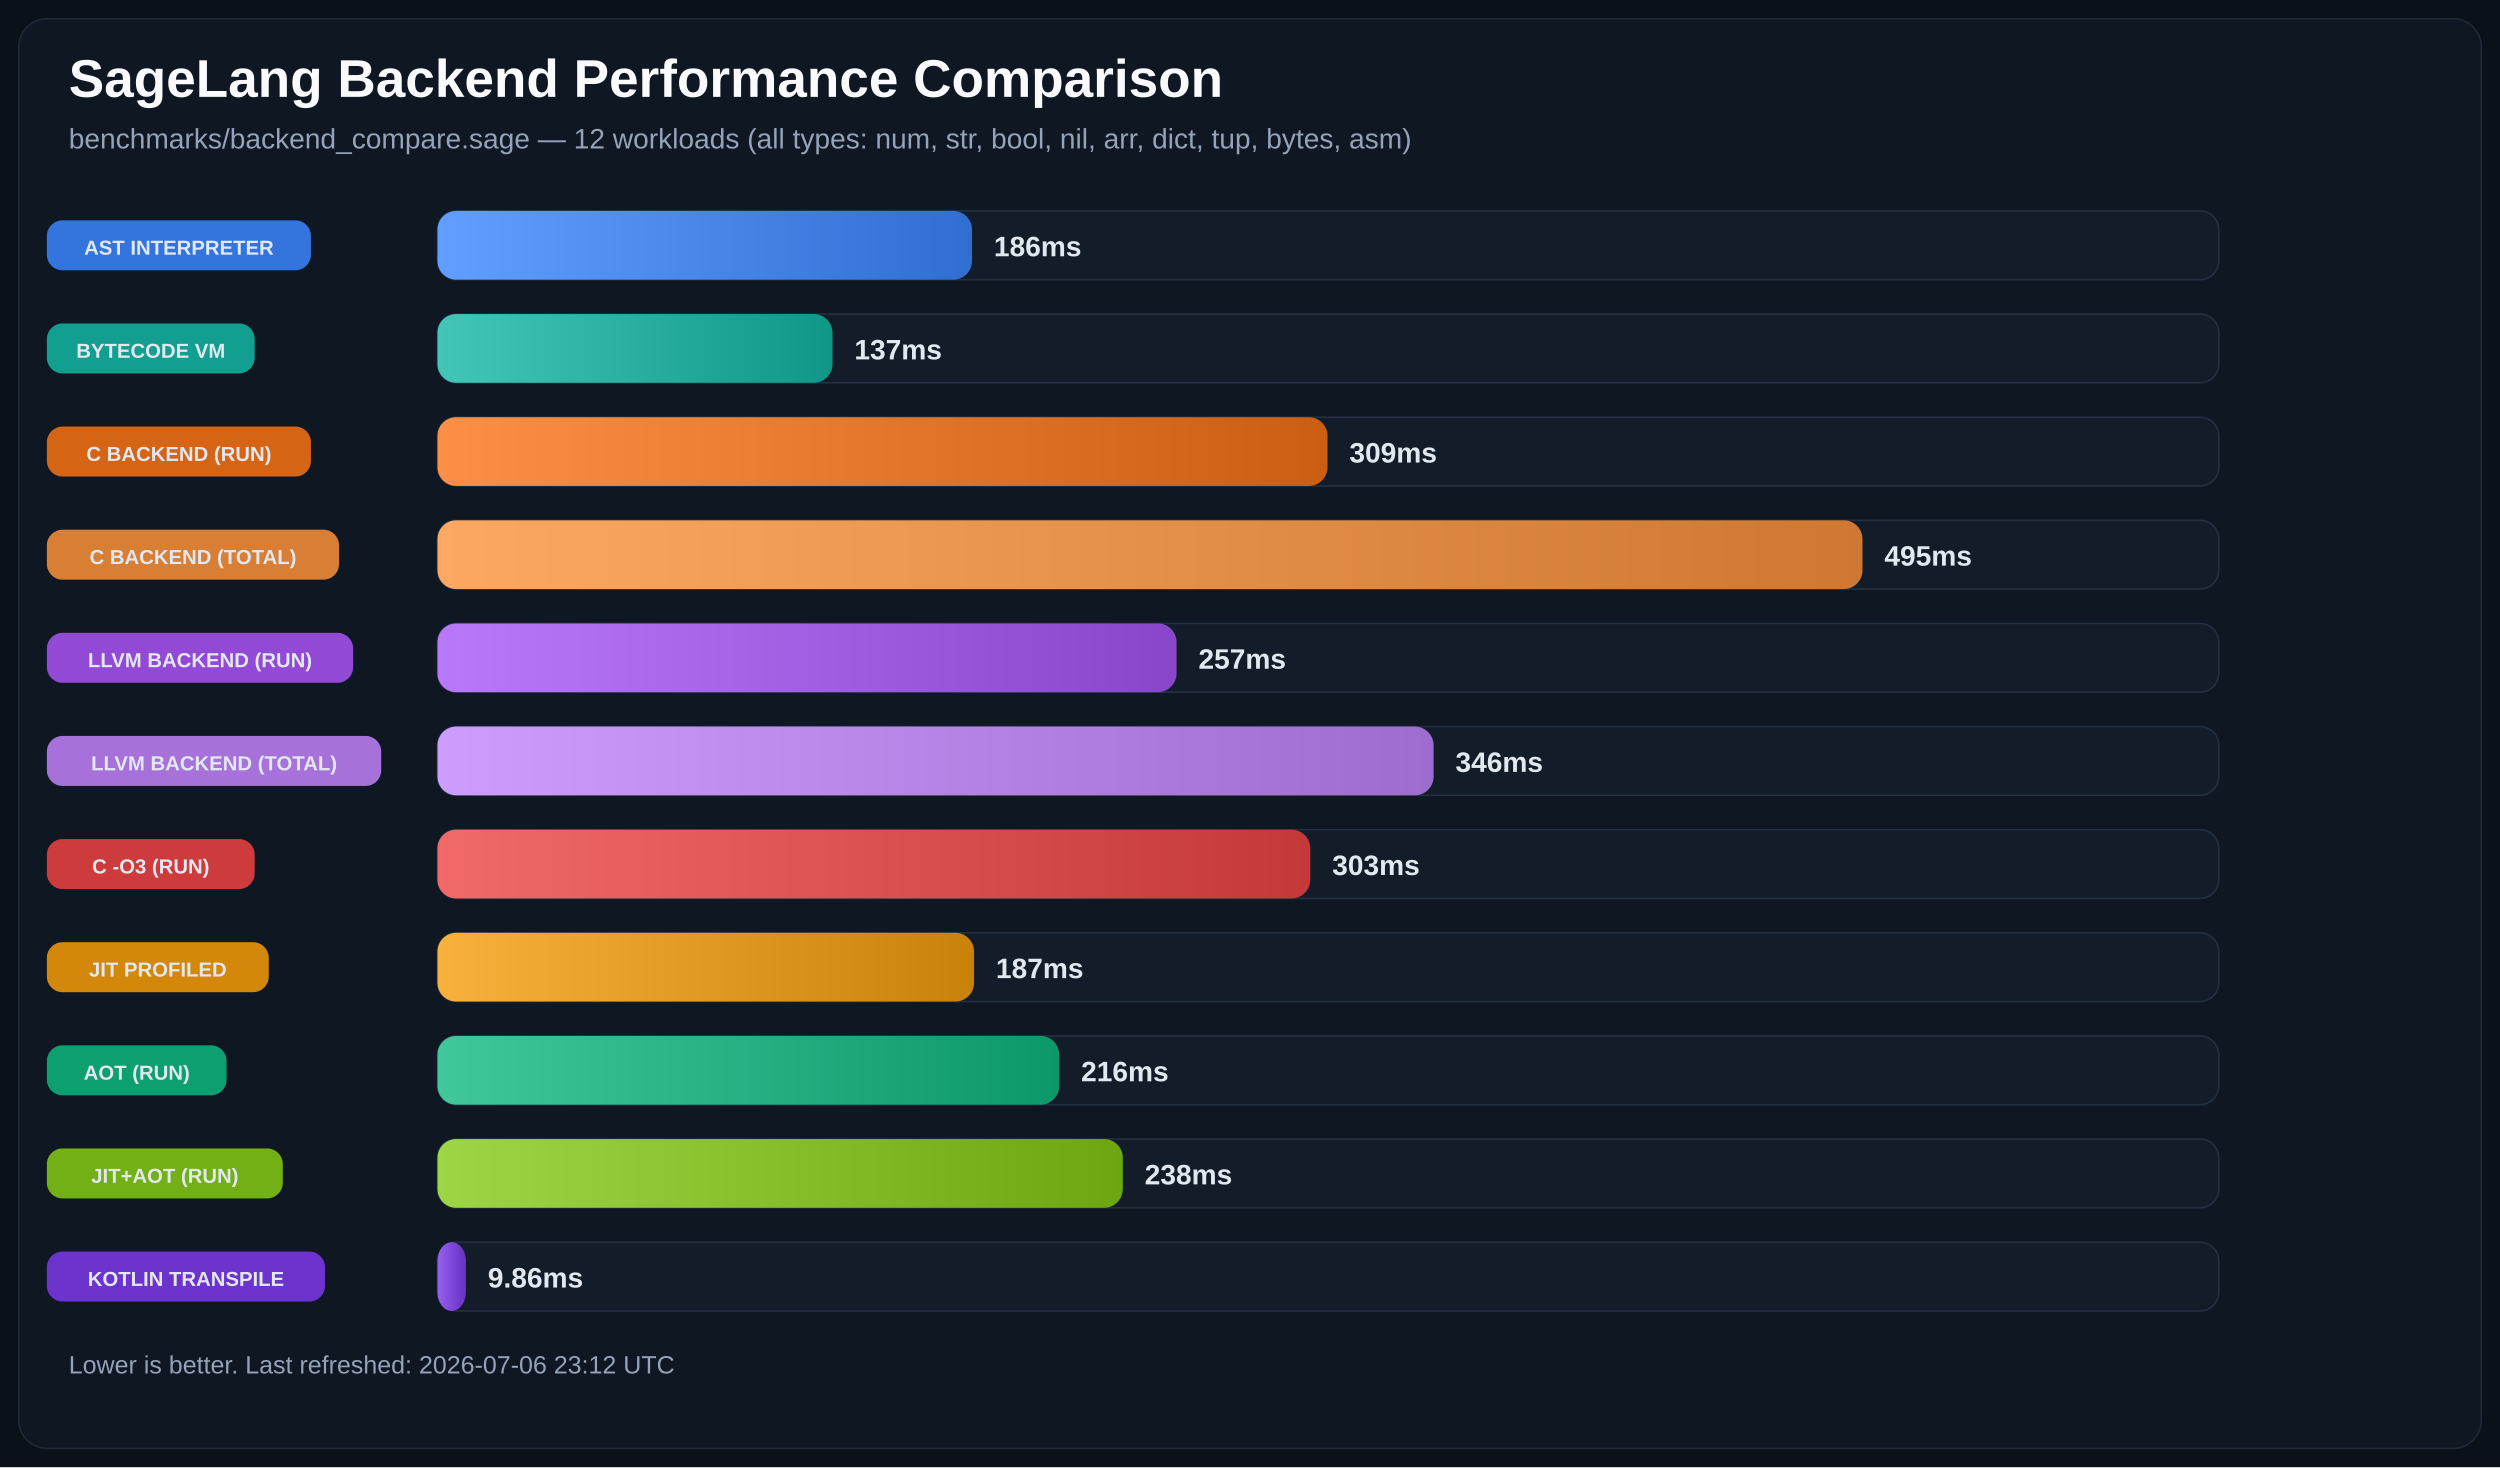
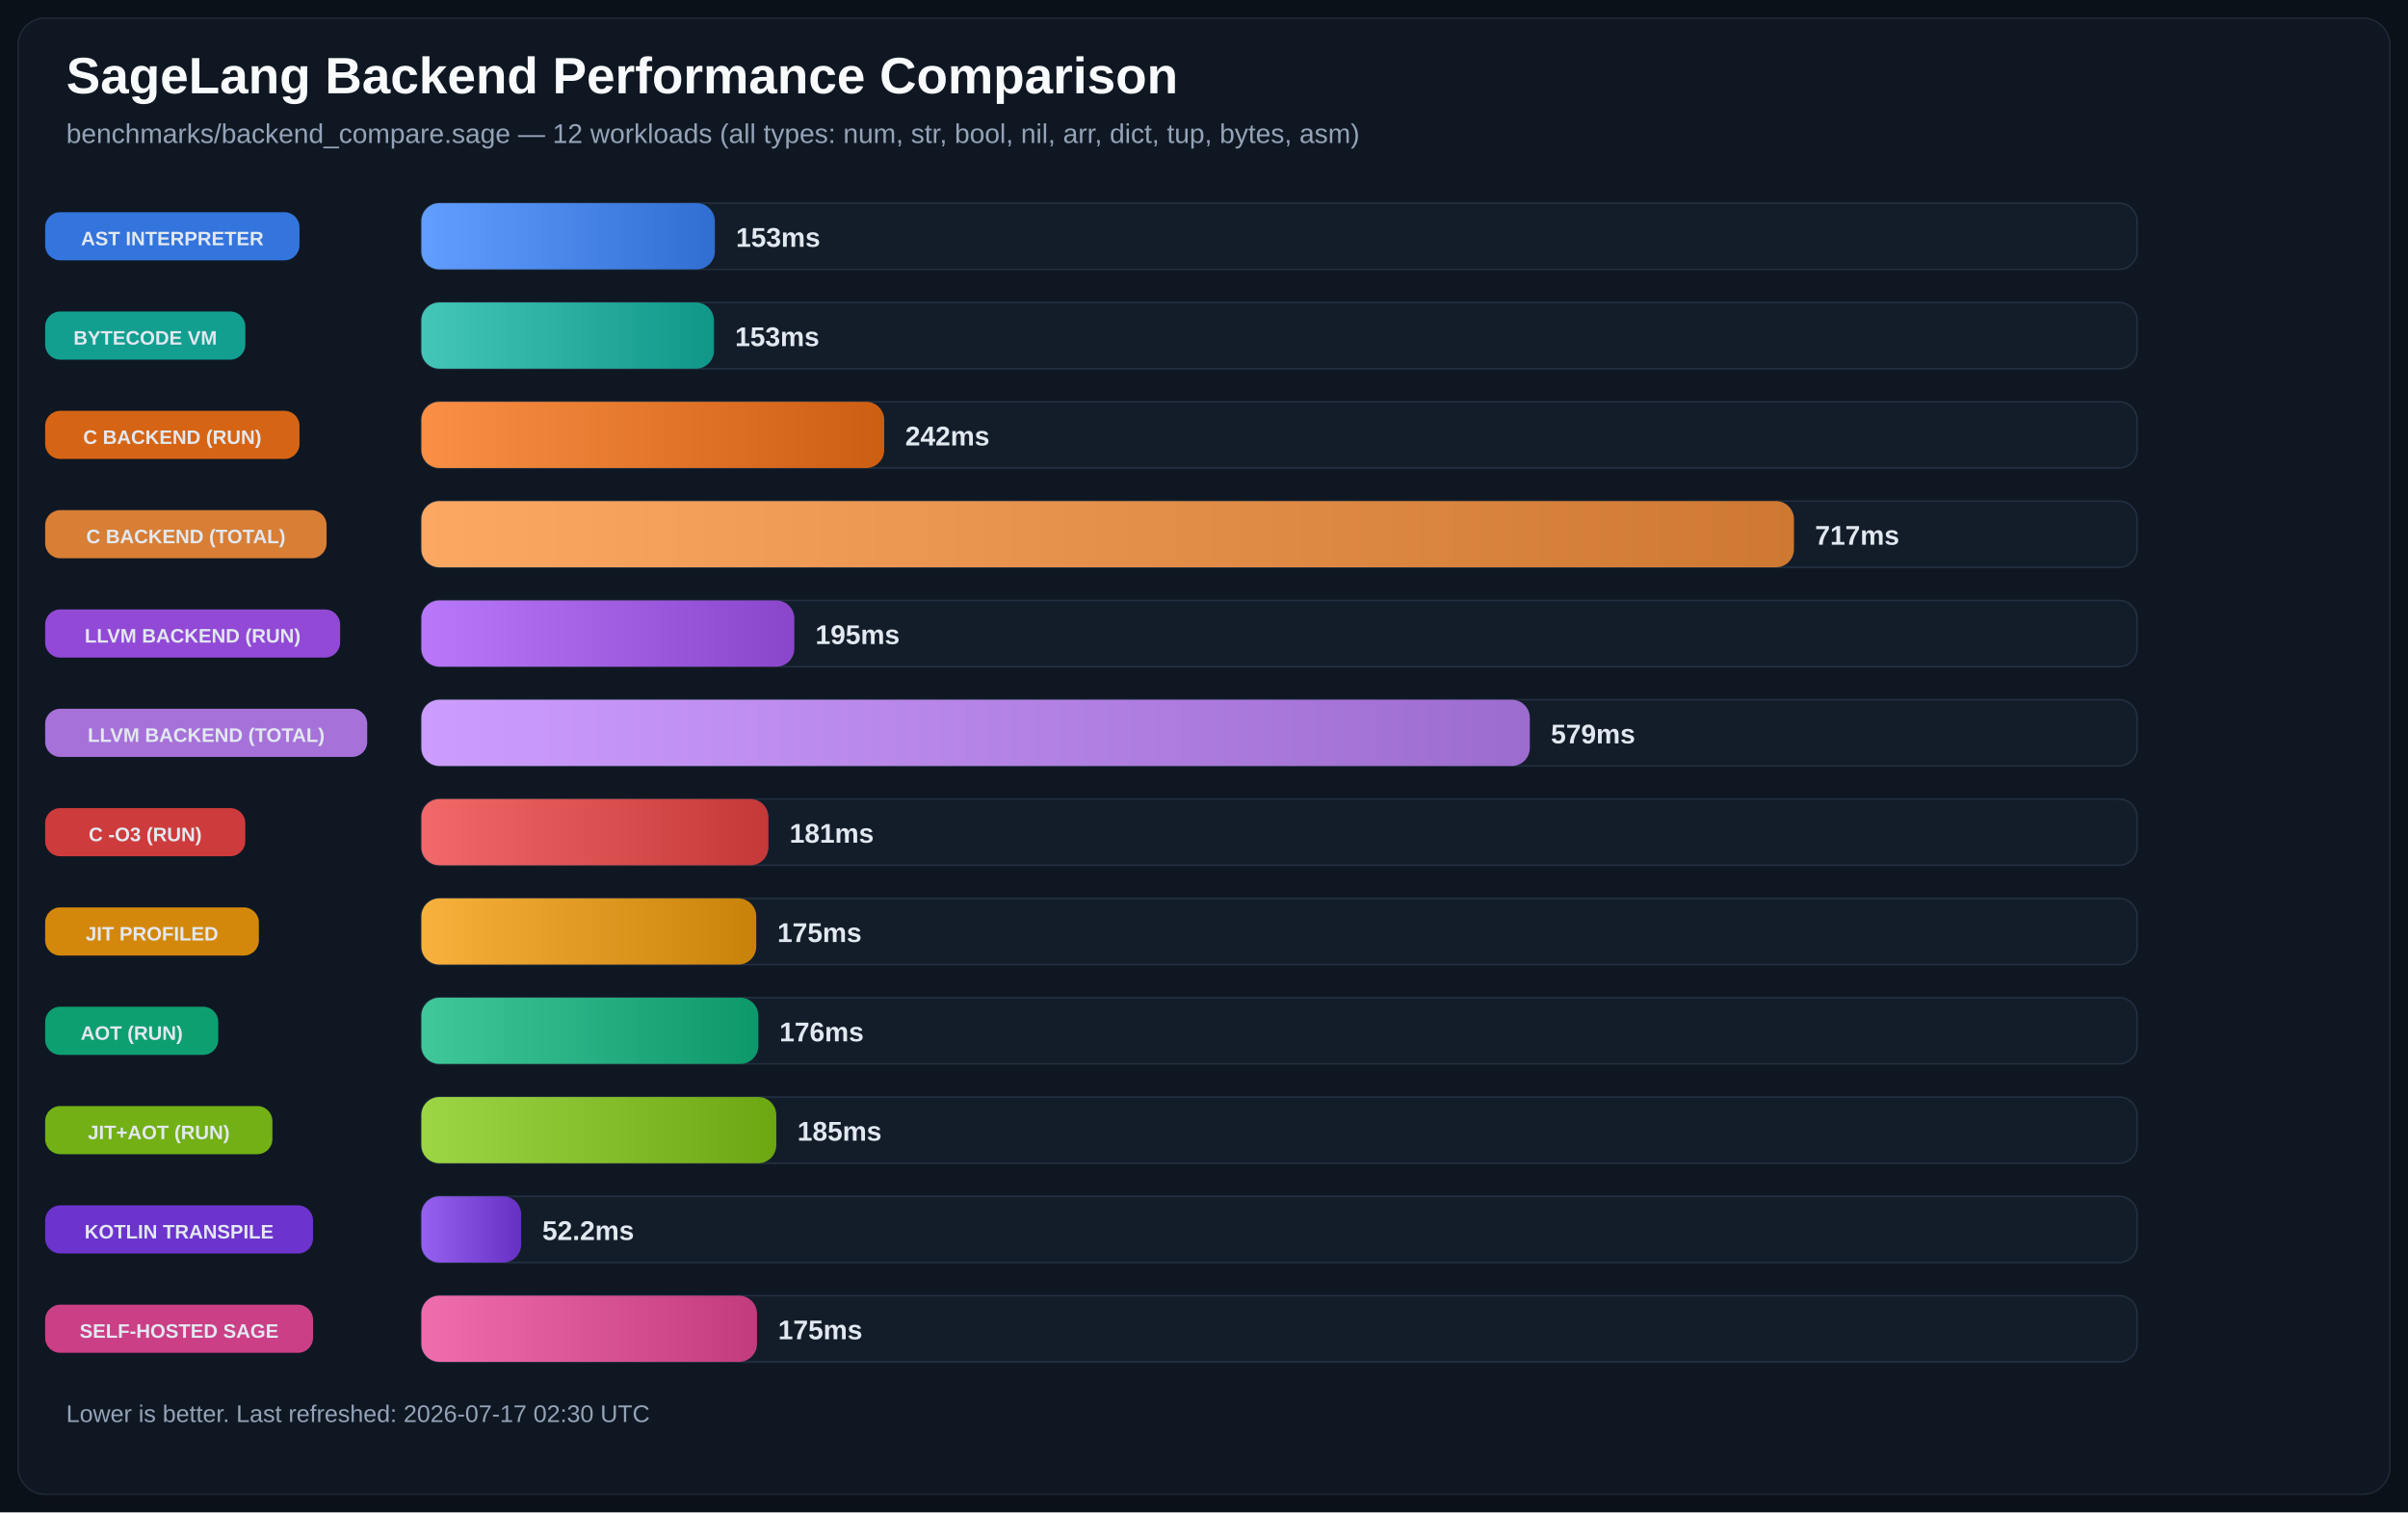
- <svg xmlns="http://www.w3.org/2000/svg" width="1600" height="939" viewBox="0 0 1600 939" role="img">
+ <svg xmlns="http://www.w3.org/2000/svg" width="1600" height="1005" viewBox="0 0 1600 1005" role="img">
  <defs>
    <linearGradient id="bg-0" x1="0%" y1="0%" x2="100%" y2="0%">
      <stop offset="0%" stop-color="#619EFF" />
      <stop offset="100%" stop-color="#306ED1" />
    </linearGradient>
    <linearGradient id="bg-1" x1="0%" y1="0%" x2="100%" y2="0%">
      <stop offset="0%" stop-color="#43C6B8" />
      <stop offset="100%" stop-color="#109788" />
    </linearGradient>
    <linearGradient id="bg-2" x1="0%" y1="0%" x2="100%" y2="0%">
      <stop offset="0%" stop-color="#FA8F45" />
      <stop offset="100%" stop-color="#CC5E12" />
    </linearGradient>
    <linearGradient id="bg-3" x1="0%" y1="0%" x2="100%" y2="0%">
      <stop offset="0%" stop-color="#FCA863" />
      <stop offset="100%" stop-color="#CE7831" />
    </linearGradient>
    <linearGradient id="bg-4" x1="0%" y1="0%" x2="100%" y2="0%">
      <stop offset="0%" stop-color="#B977F9" />
      <stop offset="100%" stop-color="#8A46CB" />
    </linearGradient>
    <linearGradient id="bg-5" x1="0%" y1="0%" x2="100%" y2="0%">
      <stop offset="0%" stop-color="#CD9DFD" />
      <stop offset="100%" stop-color="#9D6CCF" />
    </linearGradient>
    <linearGradient id="bg-6" x1="0%" y1="0%" x2="100%" y2="0%">
      <stop offset="0%" stop-color="#F26969" />
      <stop offset="100%" stop-color="#C43838" />
    </linearGradient>
    <linearGradient id="bg-7" x1="0%" y1="0%" x2="100%" y2="0%">
      <stop offset="0%" stop-color="#F7B13C" />
      <stop offset="100%" stop-color="#C98209" />
    </linearGradient>
    <linearGradient id="bg-8" x1="0%" y1="0%" x2="100%" y2="0%">
      <stop offset="0%" stop-color="#40C79A" />
      <stop offset="100%" stop-color="#0D986A" />
    </linearGradient>
    <linearGradient id="bg-9" x1="0%" y1="0%" x2="100%" y2="0%">
      <stop offset="0%" stop-color="#9DD645" />
      <stop offset="100%" stop-color="#6CA712" />
    </linearGradient>
    <linearGradient id="bg-10" x1="0%" y1="0%" x2="100%" y2="0%">
      <stop offset="0%" stop-color="#9661F1" />
      <stop offset="100%" stop-color="#6630C2" />
    </linearGradient>
+     <linearGradient id="bg-11" x1="0%" y1="0%" x2="100%" y2="0%">
+       <stop offset="0%" stop-color="#F06DAD" />
+       <stop offset="100%" stop-color="#C23B7D" />
+     </linearGradient>
  </defs>
  <rect width="100%" height="100%" fill="#0B1118" />
-   <rect x="12" y="12" width="1576" height="915" rx="18" fill="#0F1722" stroke="#1F2937" />
+   <rect x="12" y="12" width="1576" height="981" rx="18" fill="#0F1722" stroke="#1F2937" />
  <text x="44" y="62" fill="#F8FAFC" font-size="34" font-family="Segoe UI, Arial, sans-serif" font-weight="700">SageLang Backend Performance Comparison</text>
  <text x="44" y="95" fill="#94A3B8" font-size="18" font-family="Segoe UI, Arial, sans-serif">benchmarks/backend_compare.sage — 12 workloads (all types: num, str, bool, nil, arr, dict, tup, bytes, asm)</text>
  <rect x="30" y="141.0" width="169" height="32" rx="10" fill="#3479E6" opacity="0.95" />
  <text x="114.5" y="163.0" text-anchor="middle" fill="#E2E8F0" font-size="13" font-family="Segoe UI, Arial, sans-serif" font-weight="700">AST INTERPRETER</text>
  <rect x="280" y="135" width="1140" height="44" rx="12" fill="#131D2A" stroke="#233041" />
-   <rect x="280" y="135" width="342.1" height="44" rx="12" fill="url(#bg-0)" />
-   <text x="636.1" y="164.0" text-anchor="start" fill="#E2E8F0" font-size="18" font-family="Segoe UI, Arial, sans-serif" font-weight="700">186ms</text>
+   <rect x="280" y="135" width="195.0" height="44" rx="12" fill="url(#bg-0)" />
+   <text x="489.0" y="164.0" text-anchor="start" fill="#E2E8F0" font-size="18" font-family="Segoe UI, Arial, sans-serif" font-weight="700">153ms</text>
  <rect x="30" y="207.0" width="133" height="32" rx="10" fill="#12A695" opacity="0.95" />
  <text x="96.5" y="229.0" text-anchor="middle" fill="#E2E8F0" font-size="13" font-family="Segoe UI, Arial, sans-serif" font-weight="700">BYTECODE VM</text>
  <rect x="280" y="201" width="1140" height="44" rx="12" fill="#131D2A" stroke="#233041" />
-   <rect x="280" y="201" width="252.8" height="44" rx="12" fill="url(#bg-1)" />
-   <text x="546.8" y="230.0" text-anchor="start" fill="#E2E8F0" font-size="18" font-family="Segoe UI, Arial, sans-serif" font-weight="700">137ms</text>
+   <rect x="280" y="201" width="194.4" height="44" rx="12" fill="url(#bg-1)" />
+   <text x="488.4" y="230.0" text-anchor="start" fill="#E2E8F0" font-size="18" font-family="Segoe UI, Arial, sans-serif" font-weight="700">153ms</text>
  <rect x="30" y="273.0" width="169" height="32" rx="10" fill="#E06814" opacity="0.95" />
  <text x="114.5" y="295.0" text-anchor="middle" fill="#E2E8F0" font-size="13" font-family="Segoe UI, Arial, sans-serif" font-weight="700">C BACKEND (RUN)</text>
  <rect x="280" y="267" width="1140" height="44" rx="12" fill="#131D2A" stroke="#233041" />
-   <rect x="280" y="267" width="569.6" height="44" rx="12" fill="url(#bg-2)" />
-   <text x="863.6" y="296.0" text-anchor="start" fill="#E2E8F0" font-size="18" font-family="Segoe UI, Arial, sans-serif" font-weight="700">309ms</text>
+   <rect x="280" y="267" width="307.5" height="44" rx="12" fill="url(#bg-2)" />
+   <text x="601.5" y="296.0" text-anchor="start" fill="#E2E8F0" font-size="18" font-family="Segoe UI, Arial, sans-serif" font-weight="700">242ms</text>
  <rect x="30" y="339.0" width="187" height="32" rx="10" fill="#E28336" opacity="0.95" />
  <text x="123.5" y="361.0" text-anchor="middle" fill="#E2E8F0" font-size="13" font-family="Segoe UI, Arial, sans-serif" font-weight="700">C BACKEND (TOTAL)</text>
  <rect x="280" y="333" width="1140" height="44" rx="12" fill="#131D2A" stroke="#233041" />
  <rect x="280" y="333" width="912.0" height="44" rx="12" fill="url(#bg-3)" />
-   <text x="1206.0" y="362.0" text-anchor="start" fill="#E2E8F0" font-size="18" font-family="Segoe UI, Arial, sans-serif" font-weight="700">495ms</text>
+   <text x="1206.0" y="362.0" text-anchor="start" fill="#E2E8F0" font-size="18" font-family="Segoe UI, Arial, sans-serif" font-weight="700">717ms</text>
  <rect x="30" y="405.0" width="196" height="32" rx="10" fill="#974CDE" opacity="0.95" />
  <text x="128.0" y="427.0" text-anchor="middle" fill="#E2E8F0" font-size="13" font-family="Segoe UI, Arial, sans-serif" font-weight="700">LLVM BACKEND (RUN)</text>
  <rect x="280" y="399" width="1140" height="44" rx="12" fill="#131D2A" stroke="#233041" />
-   <rect x="280" y="399" width="473.0" height="44" rx="12" fill="url(#bg-4)" />
-   <text x="767.0" y="428.0" text-anchor="start" fill="#E2E8F0" font-size="18" font-family="Segoe UI, Arial, sans-serif" font-weight="700">257ms</text>
+   <rect x="280" y="399" width="247.8" height="44" rx="12" fill="url(#bg-4)" />
+   <text x="541.8" y="428.0" text-anchor="start" fill="#E2E8F0" font-size="18" font-family="Segoe UI, Arial, sans-serif" font-weight="700">195ms</text>
  <rect x="30" y="471.0" width="214" height="32" rx="10" fill="#AD77E3" opacity="0.95" />
  <text x="137.0" y="493.0" text-anchor="middle" fill="#E2E8F0" font-size="13" font-family="Segoe UI, Arial, sans-serif" font-weight="700">LLVM BACKEND (TOTAL)</text>
  <rect x="280" y="465" width="1140" height="44" rx="12" fill="#131D2A" stroke="#233041" />
-   <rect x="280" y="465" width="637.5" height="44" rx="12" fill="url(#bg-5)" />
-   <text x="931.5" y="494.0" text-anchor="start" fill="#E2E8F0" font-size="18" font-family="Segoe UI, Arial, sans-serif" font-weight="700">346ms</text>
+   <rect x="280" y="465" width="736.5" height="44" rx="12" fill="url(#bg-5)" />
+   <text x="1030.5" y="494.0" text-anchor="start" fill="#E2E8F0" font-size="18" font-family="Segoe UI, Arial, sans-serif" font-weight="700">579ms</text>
  <rect x="30" y="537.0" width="133" height="32" rx="10" fill="#D73D3D" opacity="0.95" />
  <text x="96.5" y="559.0" text-anchor="middle" fill="#E2E8F0" font-size="13" font-family="Segoe UI, Arial, sans-serif" font-weight="700">C -O3 (RUN)</text>
  <rect x="280" y="531" width="1140" height="44" rx="12" fill="#131D2A" stroke="#233041" />
-   <rect x="280" y="531" width="558.6" height="44" rx="12" fill="url(#bg-6)" />
-   <text x="852.6" y="560.0" text-anchor="start" fill="#E2E8F0" font-size="18" font-family="Segoe UI, Arial, sans-serif" font-weight="700">303ms</text>
+   <rect x="280" y="531" width="230.6" height="44" rx="12" fill="url(#bg-6)" />
+   <text x="524.6" y="560.0" text-anchor="start" fill="#E2E8F0" font-size="18" font-family="Segoe UI, Arial, sans-serif" font-weight="700">181ms</text>
  <rect x="30" y="603.0" width="142" height="32" rx="10" fill="#DC8E0A" opacity="0.95" />
  <text x="101.0" y="625.0" text-anchor="middle" fill="#E2E8F0" font-size="13" font-family="Segoe UI, Arial, sans-serif" font-weight="700">JIT PROFILED</text>
  <rect x="280" y="597" width="1140" height="44" rx="12" fill="#131D2A" stroke="#233041" />
-   <rect x="280" y="597" width="343.4" height="44" rx="12" fill="url(#bg-7)" />
-   <text x="637.4" y="626.0" text-anchor="start" fill="#E2E8F0" font-size="18" font-family="Segoe UI, Arial, sans-serif" font-weight="700">187ms</text>
+   <rect x="280" y="597" width="222.5" height="44" rx="12" fill="url(#bg-7)" />
+   <text x="516.5" y="626.0" text-anchor="start" fill="#E2E8F0" font-size="18" font-family="Segoe UI, Arial, sans-serif" font-weight="700">175ms</text>
  <rect x="30" y="669.0" width="115" height="32" rx="10" fill="#0EA674" opacity="0.95" />
  <text x="87.5" y="691.0" text-anchor="middle" fill="#E2E8F0" font-size="13" font-family="Segoe UI, Arial, sans-serif" font-weight="700">AOT (RUN)</text>
  <rect x="280" y="663" width="1140" height="44" rx="12" fill="#131D2A" stroke="#233041" />
-   <rect x="280" y="663" width="397.9" height="44" rx="12" fill="url(#bg-8)" />
-   <text x="691.9" y="692.0" text-anchor="start" fill="#E2E8F0" font-size="18" font-family="Segoe UI, Arial, sans-serif" font-weight="700">216ms</text>
+   <rect x="280" y="663" width="223.9" height="44" rx="12" fill="url(#bg-8)" />
+   <text x="517.9" y="692.0" text-anchor="start" fill="#E2E8F0" font-size="18" font-family="Segoe UI, Arial, sans-serif" font-weight="700">176ms</text>
  <rect x="30" y="735.0" width="151" height="32" rx="10" fill="#77B814" opacity="0.95" />
  <text x="105.5" y="757.0" text-anchor="middle" fill="#E2E8F0" font-size="13" font-family="Segoe UI, Arial, sans-serif" font-weight="700">JIT+AOT (RUN)</text>
  <rect x="280" y="729" width="1140" height="44" rx="12" fill="#131D2A" stroke="#233041" />
-   <rect x="280" y="729" width="438.6" height="44" rx="12" fill="url(#bg-9)" />
-   <text x="732.6" y="758.0" text-anchor="start" fill="#E2E8F0" font-size="18" font-family="Segoe UI, Arial, sans-serif" font-weight="700">238ms</text>
+   <rect x="280" y="729" width="235.8" height="44" rx="12" fill="url(#bg-9)" />
+   <text x="529.8" y="758.0" text-anchor="start" fill="#E2E8F0" font-size="18" font-family="Segoe UI, Arial, sans-serif" font-weight="700">185ms</text>
  <rect x="30" y="801.0" width="178" height="32" rx="10" fill="#7034D5" opacity="0.95" />
  <text x="119.0" y="823.0" text-anchor="middle" fill="#E2E8F0" font-size="13" font-family="Segoe UI, Arial, sans-serif" font-weight="700">KOTLIN TRANSPILE</text>
  <rect x="280" y="795" width="1140" height="44" rx="12" fill="#131D2A" stroke="#233041" />
-   <rect x="280" y="795" width="18.2" height="44" rx="12" fill="url(#bg-10)" />
-   <text x="312.2" y="824.0" text-anchor="start" fill="#E2E8F0" font-size="18" font-family="Segoe UI, Arial, sans-serif" font-weight="700">9.86ms</text>
-   <text x="44" y="879" fill="#94A3B8" font-size="16" font-family="Segoe UI, Arial, sans-serif">Lower is better. Last refreshed: 2026-07-06 23:12 UTC</text>
+   <rect x="280" y="795" width="66.3" height="44" rx="12" fill="url(#bg-10)" />
+   <text x="360.3" y="824.0" text-anchor="start" fill="#E2E8F0" font-size="18" font-family="Segoe UI, Arial, sans-serif" font-weight="700">52.2ms</text>
+   <rect x="30" y="867.0" width="178" height="32" rx="10" fill="#D4418A" opacity="0.95" />
+   <text x="119.0" y="889.0" text-anchor="middle" fill="#E2E8F0" font-size="13" font-family="Segoe UI, Arial, sans-serif" font-weight="700">SELF-HOSTED SAGE</text>
+   <rect x="280" y="861" width="1140" height="44" rx="12" fill="#131D2A" stroke="#233041" />
+   <rect x="280" y="861" width="223.0" height="44" rx="12" fill="url(#bg-11)" />
+   <text x="517.0" y="890.0" text-anchor="start" fill="#E2E8F0" font-size="18" font-family="Segoe UI, Arial, sans-serif" font-weight="700">175ms</text>
+   <text x="44" y="945" fill="#94A3B8" font-size="16" font-family="Segoe UI, Arial, sans-serif">Lower is better. Last refreshed: 2026-07-17 02:30 UTC</text>
</svg>
